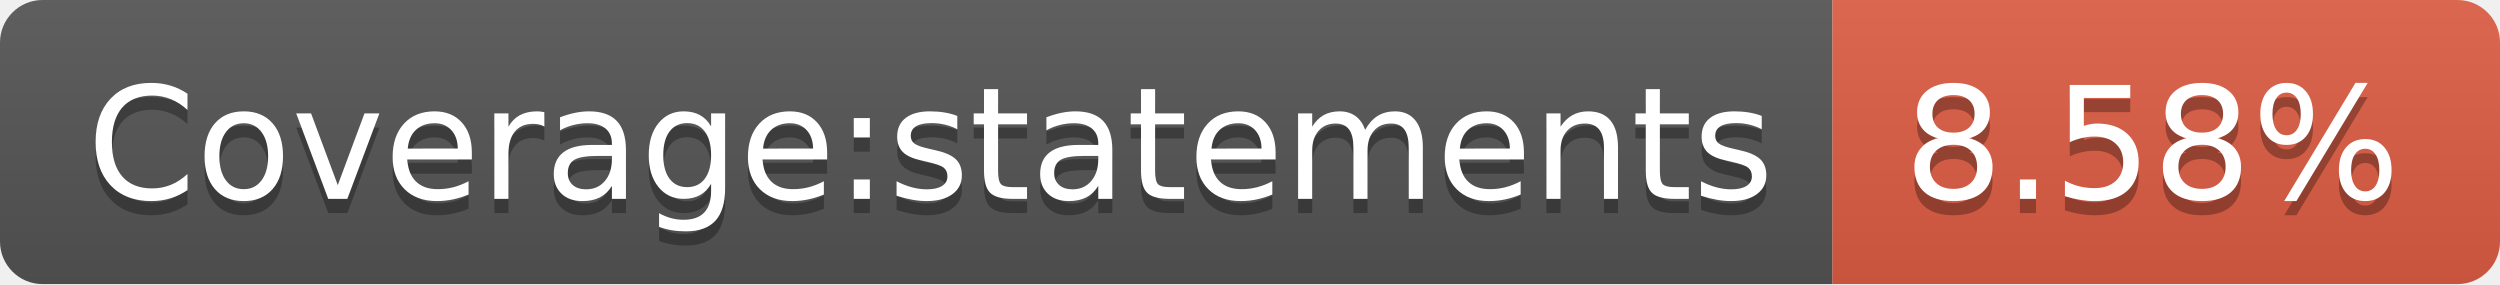
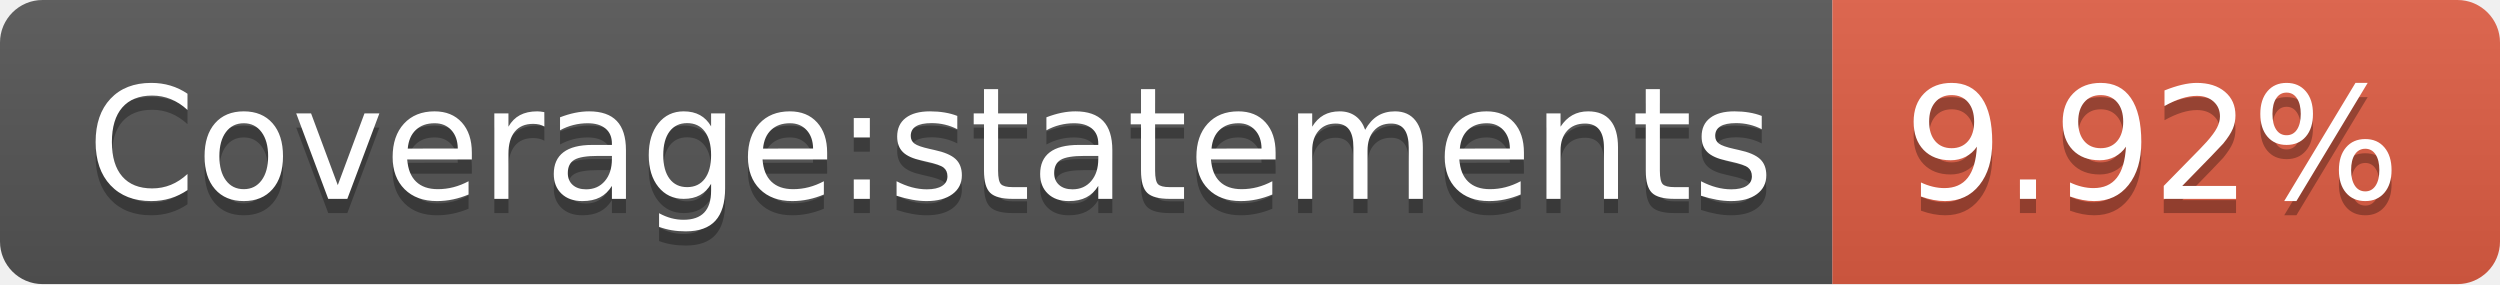
<svg xmlns="http://www.w3.org/2000/svg" width="176" height="20">
  <linearGradient id="s" x2="0" y2="100%">
    <stop offset="0" stop-color="#bbb" stop-opacity=".1" />
    <stop offset="1" stop-opacity=".1" />
  </linearGradient>
  <clipPath id="r">
    <rect width="176" height="20" rx="3" fill="#fff" />
  </clipPath>
  <g clip-path="url(#r)">
    <rect width="129" height="20" fill="#555" />
    <rect x="129" width="47" height="20" fill="#e05d44" />
    <rect width="176" height="20" fill="url(#s)" />
  </g>
  <g fill="#fff" text-anchor="middle" font-family="DejaVu Sans,Verdana,Geneva,sans-serif" font-size="110">
    <text x="655" y="150" fill="#010101" fill-opacity=".3" transform="scale(.1)" textLength="1190">Coverage:statements</text>
    <text x="655" y="140" transform="scale(.1)" textLength="1190">Coverage:statements</text>
-     <text x="1515" y="150" fill="#010101" fill-opacity=".3" transform="scale(.1)" textLength="370">8.58%</text>
-     <text x="1515" y="140" transform="scale(.1)" textLength="370">8.58%</text>
+     <text x="1515" y="150" fill="#010101" fill-opacity=".3" transform="scale(.1)" textLength="370">9.92%</text>
+     <text x="1515" y="140" transform="scale(.1)" textLength="370">9.92%</text>
  </g>
</svg>
